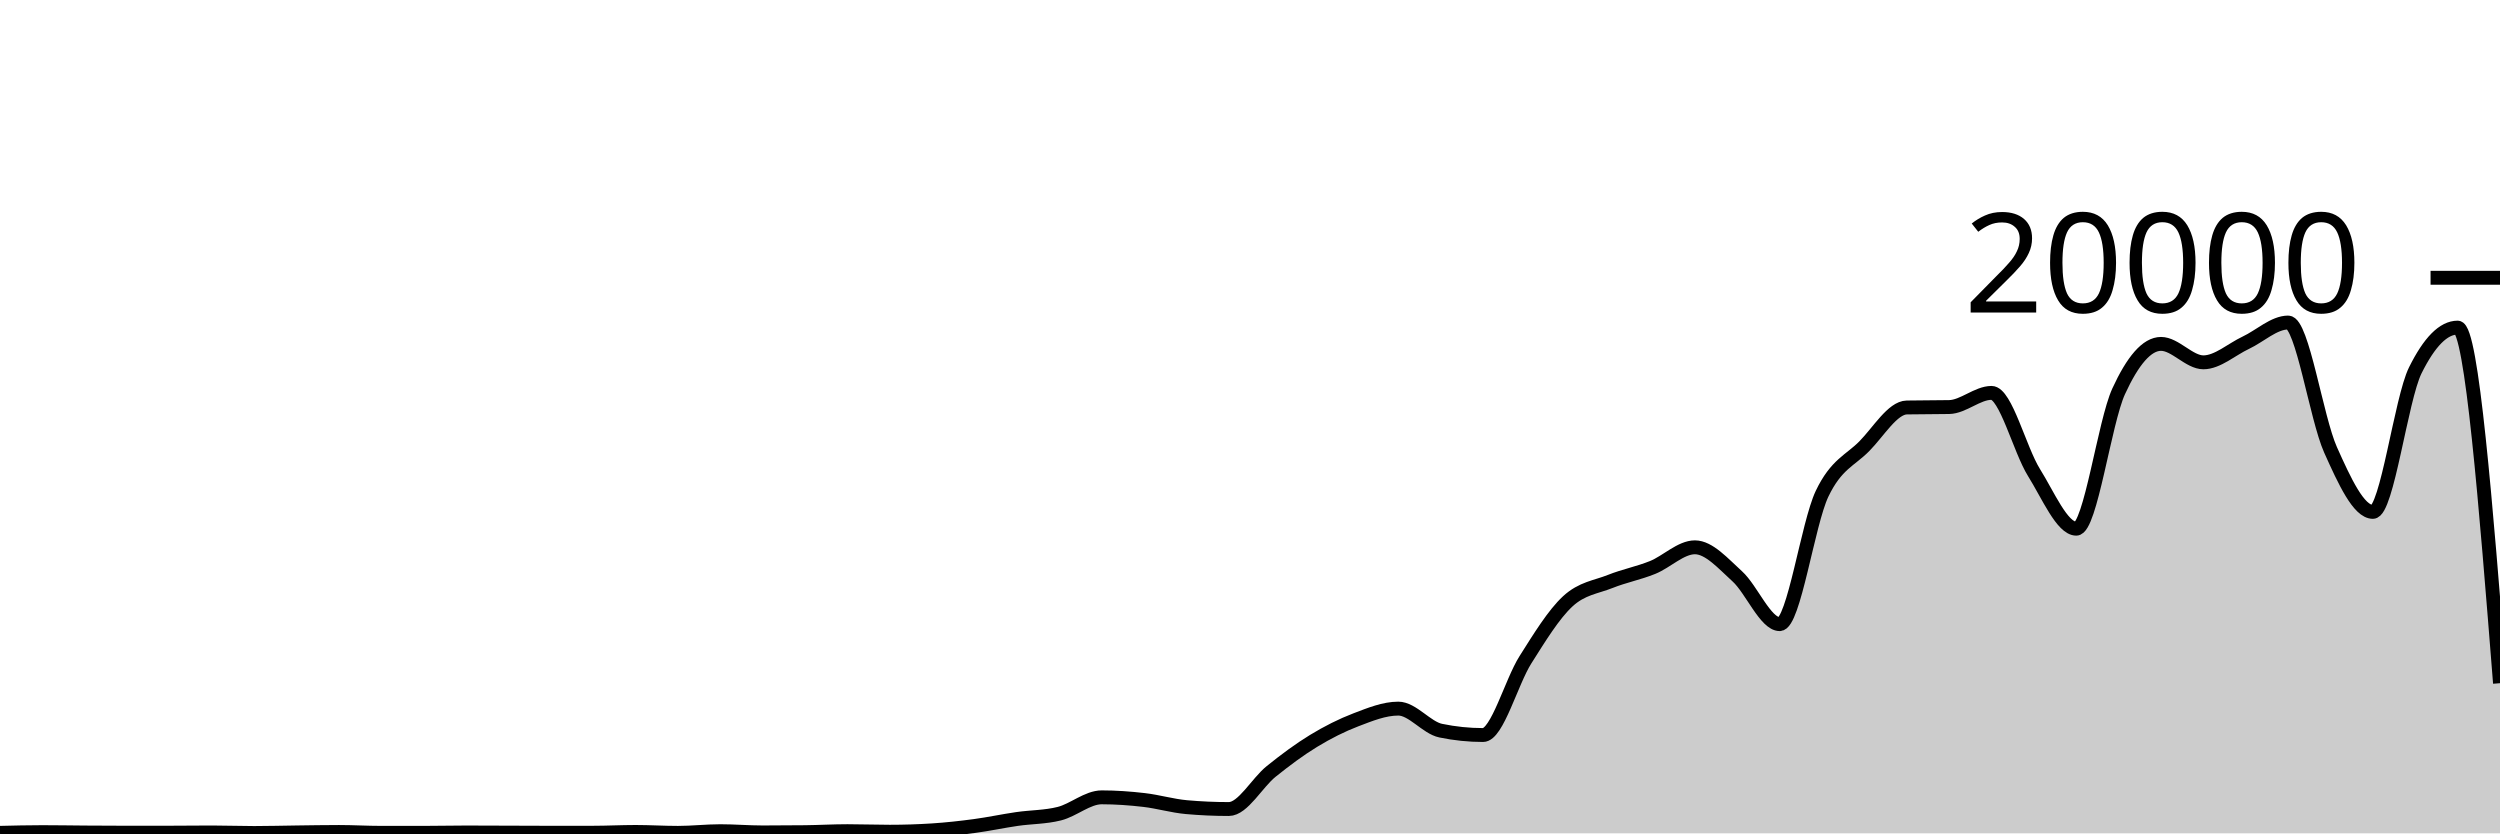
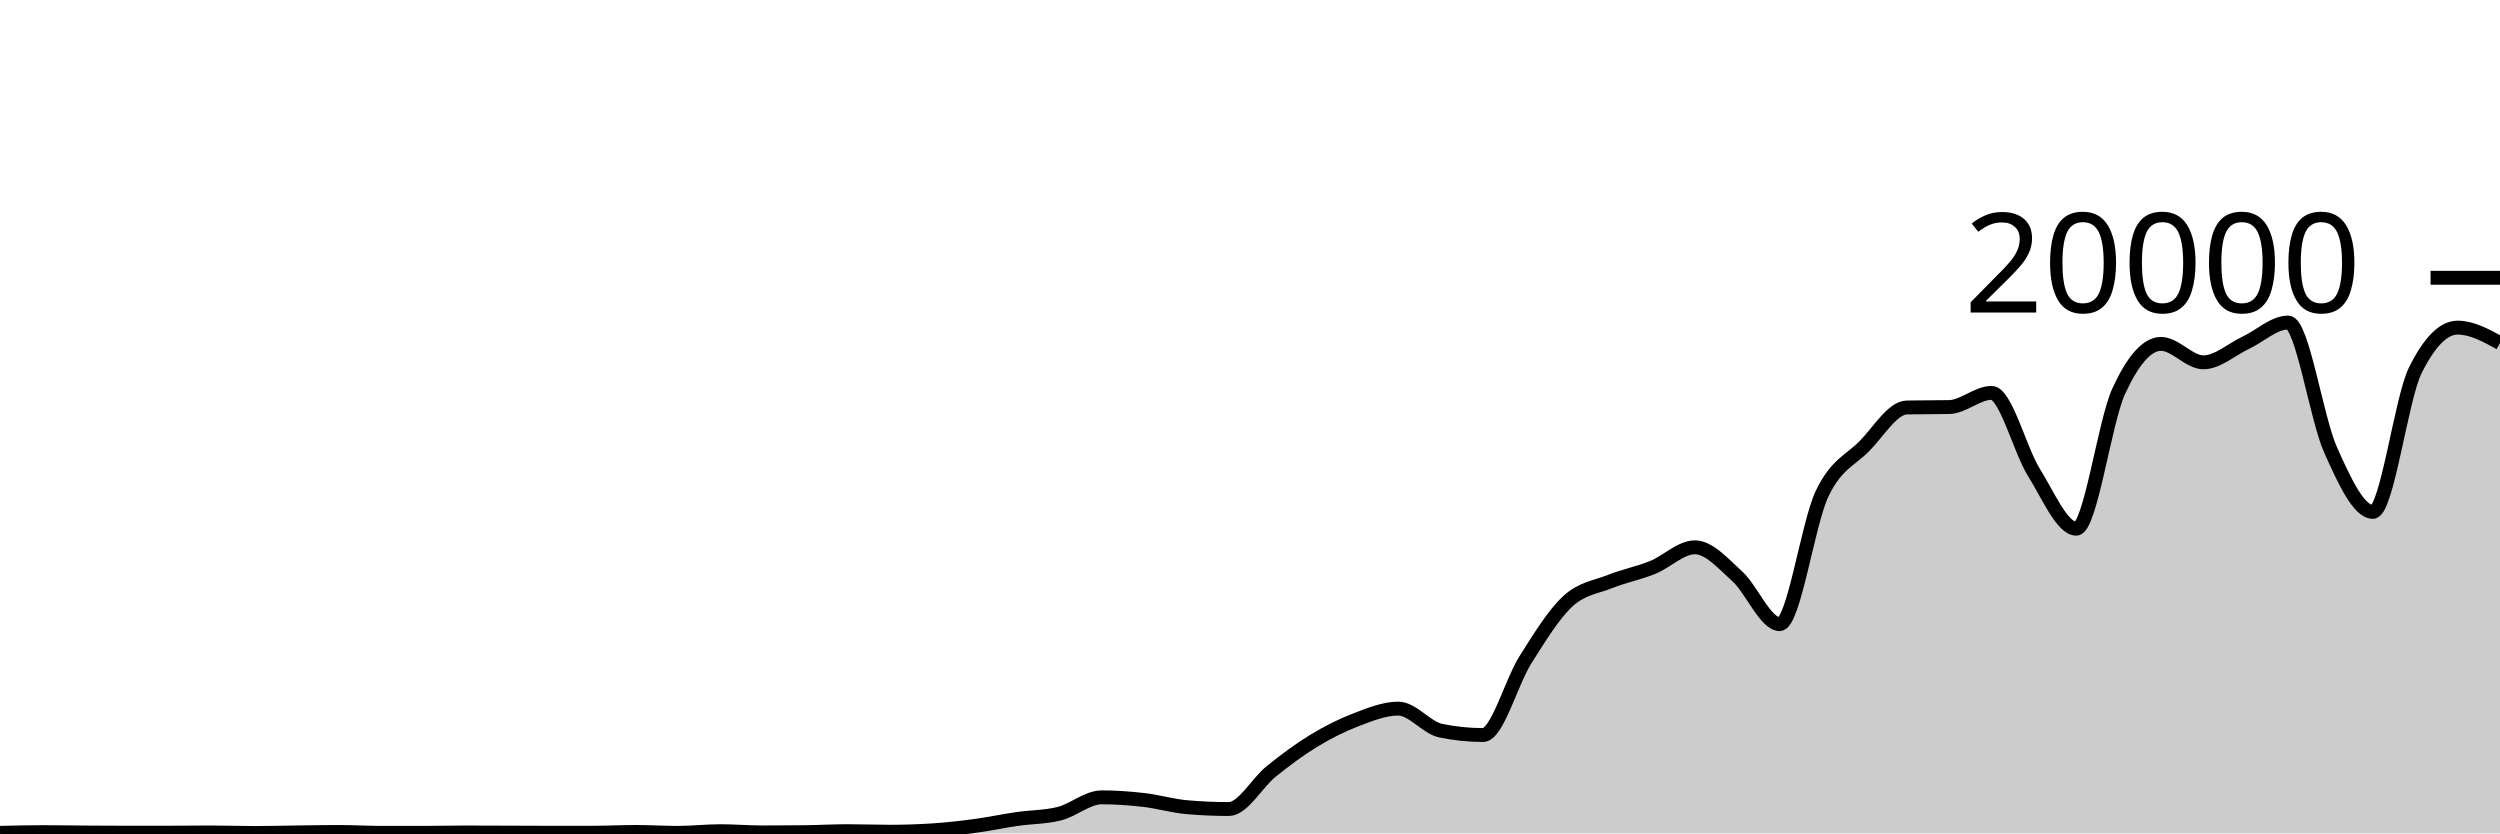
<svg xmlns="http://www.w3.org/2000/svg" viewBox="0 0 180 60">
  <g transform="translate(0,20)">
-     <path class="area" fill="rgba(0, 0, 0, 0.2)" d="M0,39.964C1.017,39.939,2.034,39.914,3.051,39.914C4.068,39.914,5.085,39.933,6.102,39.94C7.119,39.947,8.136,39.954,9.153,39.954C10.169,39.954,11.186,39.953,12.203,39.952C13.22,39.951,14.237,39.936,15.254,39.936C16.271,39.936,17.288,39.976,18.305,39.976C19.322,39.976,20.339,39.946,21.356,39.934C22.373,39.922,23.39,39.902,24.407,39.902C25.424,39.902,26.441,39.964,27.458,39.964C28.475,39.964,29.492,39.964,30.508,39.964C31.525,39.964,32.542,39.938,33.559,39.938C34.576,39.938,35.593,39.945,36.61,39.948C37.627,39.951,38.644,39.958,39.661,39.958C40.678,39.958,41.695,39.957,42.712,39.956C43.729,39.955,44.746,39.9,45.763,39.9C46.78,39.9,47.797,39.966,48.814,39.966C49.831,39.966,50.847,39.846,51.864,39.846C52.881,39.846,53.898,39.934,54.915,39.934C55.932,39.934,56.949,39.928,57.966,39.916C58.983,39.904,60,39.844,61.017,39.844C62.034,39.844,63.051,39.884,64.068,39.884C65.085,39.884,66.102,39.851,67.119,39.786C68.136,39.721,69.153,39.608,70.169,39.472C71.186,39.336,72.203,39.116,73.22,38.968C74.237,38.82,75.254,38.84,76.271,38.584C77.288,38.328,78.305,37.408,79.322,37.408C80.339,37.408,81.356,37.482,82.373,37.6C83.39,37.718,84.407,38.023,85.424,38.114C86.441,38.205,87.458,38.25,88.475,38.25C89.492,38.25,90.508,36.359,91.525,35.542C92.542,34.725,93.559,33.965,94.576,33.346C95.593,32.727,96.61,32.214,97.627,31.826C98.644,31.438,99.661,31.02,100.678,31.02C101.695,31.02,102.712,32.395,103.729,32.606C104.746,32.817,105.763,32.922,106.78,32.922C107.797,32.922,108.814,29.109,109.831,27.504C110.847,25.899,111.864,24.234,112.881,23.294C113.898,22.354,114.915,22.272,115.932,21.866C116.949,21.46,117.966,21.27,118.983,20.86C120,20.45,121.017,19.406,122.034,19.406C123.051,19.406,124.068,20.576,125.085,21.498C126.102,22.42,127.119,24.938,128.136,24.938C129.153,24.938,130.169,17.692,131.186,15.556C132.203,13.42,133.22,13.156,134.237,12.12C135.254,11.084,136.271,9.358,137.288,9.338C138.305,9.318,139.322,9.328,140.339,9.308C141.356,9.288,142.373,8.288,143.39,8.288C144.407,8.288,145.424,12.382,146.441,14.012C147.458,15.642,148.475,18.066,149.492,18.066C150.508,18.066,151.525,10.396,152.542,8.178C153.559,5.96,154.576,4.76,155.593,4.76C156.61,4.76,157.627,6.088,158.644,6.088C159.661,6.088,160.678,5.156,161.695,4.678C162.712,4.2,163.729,3.222,164.746,3.222C165.763,3.222,166.78,10.112,167.797,12.384C168.814,14.656,169.831,16.856,170.847,16.856C171.864,16.856,172.881,8.721,173.898,6.668C174.915,4.615,175.932,3.588,176.949,3.588C177.966,3.588,178.983,16.389,180,29.19L180,40C178.983,40,177.966,40,176.949,40C175.932,40,174.915,40,173.898,40C172.881,40,171.864,40,170.847,40C169.831,40,168.814,40,167.797,40C166.78,40,165.763,40,164.746,40C163.729,40,162.712,40,161.695,40C160.678,40,159.661,40,158.644,40C157.627,40,156.61,40,155.593,40C154.576,40,153.559,40,152.542,40C151.525,40,150.508,40,149.492,40C148.475,40,147.458,40,146.441,40C145.424,40,144.407,40,143.39,40C142.373,40,141.356,40,140.339,40C139.322,40,138.305,40,137.288,40C136.271,40,135.254,40,134.237,40C133.22,40,132.203,40,131.186,40C130.169,40,129.153,40,128.136,40C127.119,40,126.102,40,125.085,40C124.068,40,123.051,40,122.034,40C121.017,40,120,40,118.983,40C117.966,40,116.949,40,115.932,40C114.915,40,113.898,40,112.881,40C111.864,40,110.847,40,109.831,40C108.814,40,107.797,40,106.78,40C105.763,40,104.746,40,103.729,40C102.712,40,101.695,40,100.678,40C99.661,40,98.644,40,97.627,40C96.61,40,95.593,40,94.576,40C93.559,40,92.542,40,91.525,40C90.508,40,89.492,40,88.475,40C87.458,40,86.441,40,85.424,40C84.407,40,83.39,40,82.373,40C81.356,40,80.339,40,79.322,40C78.305,40,77.288,40,76.271,40C75.254,40,74.237,40,73.22,40C72.203,40,71.186,40,70.169,40C69.153,40,68.136,40,67.119,40C66.102,40,65.085,40,64.068,40C63.051,40,62.034,40,61.017,40C60,40,58.983,40,57.966,40C56.949,40,55.932,40,54.915,40C53.898,40,52.881,40,51.864,40C50.847,40,49.831,40,48.814,40C47.797,40,46.78,40,45.763,40C44.746,40,43.729,40,42.712,40C41.695,40,40.678,40,39.661,40C38.644,40,37.627,40,36.61,40C35.593,40,34.576,40,33.559,40C32.542,40,31.525,40,30.508,40C29.492,40,28.475,40,27.458,40C26.441,40,25.424,40,24.407,40C23.39,40,22.373,40,21.356,40C20.339,40,19.322,40,18.305,40C17.288,40,16.271,40,15.254,40C14.237,40,13.22,40,12.203,40C11.186,40,10.169,40,9.153,40C8.136,40,7.119,40,6.102,40C5.085,40,4.068,40,3.051,40C2.034,40,1.017,40,0,40Z" />
-     <path class="line" stroke="black" fill="none" d="M0,39.964C1.017,39.939,2.034,39.914,3.051,39.914C4.068,39.914,5.085,39.933,6.102,39.94C7.119,39.947,8.136,39.954,9.153,39.954C10.169,39.954,11.186,39.953,12.203,39.952C13.22,39.951,14.237,39.936,15.254,39.936C16.271,39.936,17.288,39.976,18.305,39.976C19.322,39.976,20.339,39.946,21.356,39.934C22.373,39.922,23.39,39.902,24.407,39.902C25.424,39.902,26.441,39.964,27.458,39.964C28.475,39.964,29.492,39.964,30.508,39.964C31.525,39.964,32.542,39.938,33.559,39.938C34.576,39.938,35.593,39.945,36.61,39.948C37.627,39.951,38.644,39.958,39.661,39.958C40.678,39.958,41.695,39.957,42.712,39.956C43.729,39.955,44.746,39.9,45.763,39.9C46.78,39.9,47.797,39.966,48.814,39.966C49.831,39.966,50.847,39.846,51.864,39.846C52.881,39.846,53.898,39.934,54.915,39.934C55.932,39.934,56.949,39.928,57.966,39.916C58.983,39.904,60,39.844,61.017,39.844C62.034,39.844,63.051,39.884,64.068,39.884C65.085,39.884,66.102,39.851,67.119,39.786C68.136,39.721,69.153,39.608,70.169,39.472C71.186,39.336,72.203,39.116,73.22,38.968C74.237,38.82,75.254,38.84,76.271,38.584C77.288,38.328,78.305,37.408,79.322,37.408C80.339,37.408,81.356,37.482,82.373,37.6C83.39,37.718,84.407,38.023,85.424,38.114C86.441,38.205,87.458,38.25,88.475,38.25C89.492,38.25,90.508,36.359,91.525,35.542C92.542,34.725,93.559,33.965,94.576,33.346C95.593,32.727,96.61,32.214,97.627,31.826C98.644,31.438,99.661,31.02,100.678,31.02C101.695,31.02,102.712,32.395,103.729,32.606C104.746,32.817,105.763,32.922,106.78,32.922C107.797,32.922,108.814,29.109,109.831,27.504C110.847,25.899,111.864,24.234,112.881,23.294C113.898,22.354,114.915,22.272,115.932,21.866C116.949,21.46,117.966,21.27,118.983,20.86C120,20.45,121.017,19.406,122.034,19.406C123.051,19.406,124.068,20.576,125.085,21.498C126.102,22.42,127.119,24.938,128.136,24.938C129.153,24.938,130.169,17.692,131.186,15.556C132.203,13.42,133.22,13.156,134.237,12.12C135.254,11.084,136.271,9.358,137.288,9.338C138.305,9.318,139.322,9.328,140.339,9.308C141.356,9.288,142.373,8.288,143.39,8.288C144.407,8.288,145.424,12.382,146.441,14.012C147.458,15.642,148.475,18.066,149.492,18.066C150.508,18.066,151.525,10.396,152.542,8.178C153.559,5.96,154.576,4.76,155.593,4.76C156.61,4.76,157.627,6.088,158.644,6.088C159.661,6.088,160.678,5.156,161.695,4.678C162.712,4.2,163.729,3.222,164.746,3.222C165.763,3.222,166.78,10.112,167.797,12.384C168.814,14.656,169.831,16.856,170.847,16.856C171.864,16.856,172.881,8.721,173.898,6.668C174.915,4.615,175.932,3.588,176.949,3.588C177.966,3.588,178.983,16.389,180,29.19" />
+     <path class="area" fill="rgba(0, 0, 0, 0.2)" d="M0,39.964C1.017,39.939,2.034,39.914,3.051,39.914C4.068,39.914,5.085,39.933,6.102,39.94C7.119,39.947,8.136,39.954,9.153,39.954C10.169,39.954,11.186,39.953,12.203,39.952C13.22,39.951,14.237,39.936,15.254,39.936C16.271,39.936,17.288,39.976,18.305,39.976C19.322,39.976,20.339,39.946,21.356,39.934C22.373,39.922,23.39,39.902,24.407,39.902C25.424,39.902,26.441,39.964,27.458,39.964C28.475,39.964,29.492,39.964,30.508,39.964C31.525,39.964,32.542,39.938,33.559,39.938C34.576,39.938,35.593,39.945,36.61,39.948C37.627,39.951,38.644,39.958,39.661,39.958C40.678,39.958,41.695,39.957,42.712,39.956C43.729,39.955,44.746,39.9,45.763,39.9C46.78,39.9,47.797,39.966,48.814,39.966C49.831,39.966,50.847,39.846,51.864,39.846C52.881,39.846,53.898,39.934,54.915,39.934C55.932,39.934,56.949,39.928,57.966,39.916C58.983,39.904,60,39.844,61.017,39.844C62.034,39.844,63.051,39.884,64.068,39.884C65.085,39.884,66.102,39.851,67.119,39.786C68.136,39.721,69.153,39.608,70.169,39.472C71.186,39.336,72.203,39.116,73.22,38.968C74.237,38.82,75.254,38.84,76.271,38.584C77.288,38.328,78.305,37.408,79.322,37.408C80.339,37.408,81.356,37.482,82.373,37.6C83.39,37.718,84.407,38.023,85.424,38.114C86.441,38.205,87.458,38.25,88.475,38.25C89.492,38.25,90.508,36.359,91.525,35.542C92.542,34.725,93.559,33.965,94.576,33.346C95.593,32.727,96.61,32.214,97.627,31.826C98.644,31.438,99.661,31.02,100.678,31.02C101.695,31.02,102.712,32.395,103.729,32.606C104.746,32.817,105.763,32.922,106.78,32.922C107.797,32.922,108.814,29.109,109.831,27.504C110.847,25.899,111.864,24.234,112.881,23.294C113.898,22.354,114.915,22.272,115.932,21.866C116.949,21.46,117.966,21.27,118.983,20.86C120,20.45,121.017,19.406,122.034,19.406C123.051,19.406,124.068,20.576,125.085,21.498C126.102,22.42,127.119,24.938,128.136,24.938C129.153,24.938,130.169,17.692,131.186,15.556C132.203,13.42,133.22,13.156,134.237,12.12C135.254,11.084,136.271,9.358,137.288,9.338C138.305,9.318,139.322,9.328,140.339,9.308C141.356,9.288,142.373,8.288,143.39,8.288C144.407,8.288,145.424,12.382,146.441,14.012C147.458,15.642,148.475,18.066,149.492,18.066C150.508,18.066,151.525,10.396,152.542,8.178C153.559,5.96,154.576,4.76,155.593,4.76C156.61,4.76,157.627,6.088,158.644,6.088C159.661,6.088,160.678,5.156,161.695,4.678C162.712,4.2,163.729,3.222,164.746,3.222C165.763,3.222,166.78,10.112,167.797,12.384C168.814,14.656,169.831,16.856,170.847,16.856C171.864,16.856,172.881,8.721,173.898,6.668C174.915,4.615,175.932,3.588,176.949,3.588C177.966,3.588,178.983,4.145,180,4.702L180,40C178.983,40,177.966,40,176.949,40C175.932,40,174.915,40,173.898,40C172.881,40,171.864,40,170.847,40C169.831,40,168.814,40,167.797,40C166.78,40,165.763,40,164.746,40C163.729,40,162.712,40,161.695,40C160.678,40,159.661,40,158.644,40C157.627,40,156.61,40,155.593,40C154.576,40,153.559,40,152.542,40C151.525,40,150.508,40,149.492,40C148.475,40,147.458,40,146.441,40C145.424,40,144.407,40,143.39,40C142.373,40,141.356,40,140.339,40C139.322,40,138.305,40,137.288,40C136.271,40,135.254,40,134.237,40C133.22,40,132.203,40,131.186,40C130.169,40,129.153,40,128.136,40C127.119,40,126.102,40,125.085,40C124.068,40,123.051,40,122.034,40C121.017,40,120,40,118.983,40C117.966,40,116.949,40,115.932,40C114.915,40,113.898,40,112.881,40C111.864,40,110.847,40,109.831,40C108.814,40,107.797,40,106.78,40C105.763,40,104.746,40,103.729,40C102.712,40,101.695,40,100.678,40C99.661,40,98.644,40,97.627,40C96.61,40,95.593,40,94.576,40C93.559,40,92.542,40,91.525,40C90.508,40,89.492,40,88.475,40C87.458,40,86.441,40,85.424,40C84.407,40,83.39,40,82.373,40C81.356,40,80.339,40,79.322,40C78.305,40,77.288,40,76.271,40C75.254,40,74.237,40,73.22,40C72.203,40,71.186,40,70.169,40C69.153,40,68.136,40,67.119,40C66.102,40,65.085,40,64.068,40C63.051,40,62.034,40,61.017,40C60,40,58.983,40,57.966,40C56.949,40,55.932,40,54.915,40C53.898,40,52.881,40,51.864,40C50.847,40,49.831,40,48.814,40C47.797,40,46.78,40,45.763,40C44.746,40,43.729,40,42.712,40C41.695,40,40.678,40,39.661,40C38.644,40,37.627,40,36.61,40C35.593,40,34.576,40,33.559,40C32.542,40,31.525,40,30.508,40C29.492,40,28.475,40,27.458,40C26.441,40,25.424,40,24.407,40C23.39,40,22.373,40,21.356,40C20.339,40,19.322,40,18.305,40C17.288,40,16.271,40,15.254,40C14.237,40,13.22,40,12.203,40C11.186,40,10.169,40,9.153,40C8.136,40,7.119,40,6.102,40C5.085,40,4.068,40,3.051,40C2.034,40,1.017,40,0,40Z" />
+     <path class="line" stroke="black" fill="none" d="M0,39.964C1.017,39.939,2.034,39.914,3.051,39.914C4.068,39.914,5.085,39.933,6.102,39.94C7.119,39.947,8.136,39.954,9.153,39.954C10.169,39.954,11.186,39.953,12.203,39.952C13.22,39.951,14.237,39.936,15.254,39.936C16.271,39.936,17.288,39.976,18.305,39.976C19.322,39.976,20.339,39.946,21.356,39.934C22.373,39.922,23.39,39.902,24.407,39.902C25.424,39.902,26.441,39.964,27.458,39.964C28.475,39.964,29.492,39.964,30.508,39.964C31.525,39.964,32.542,39.938,33.559,39.938C34.576,39.938,35.593,39.945,36.61,39.948C37.627,39.951,38.644,39.958,39.661,39.958C40.678,39.958,41.695,39.957,42.712,39.956C43.729,39.955,44.746,39.9,45.763,39.9C46.78,39.9,47.797,39.966,48.814,39.966C49.831,39.966,50.847,39.846,51.864,39.846C52.881,39.846,53.898,39.934,54.915,39.934C55.932,39.934,56.949,39.928,57.966,39.916C58.983,39.904,60,39.844,61.017,39.844C62.034,39.844,63.051,39.884,64.068,39.884C65.085,39.884,66.102,39.851,67.119,39.786C68.136,39.721,69.153,39.608,70.169,39.472C71.186,39.336,72.203,39.116,73.22,38.968C74.237,38.82,75.254,38.84,76.271,38.584C77.288,38.328,78.305,37.408,79.322,37.408C80.339,37.408,81.356,37.482,82.373,37.6C83.39,37.718,84.407,38.023,85.424,38.114C86.441,38.205,87.458,38.25,88.475,38.25C89.492,38.25,90.508,36.359,91.525,35.542C92.542,34.725,93.559,33.965,94.576,33.346C95.593,32.727,96.61,32.214,97.627,31.826C98.644,31.438,99.661,31.02,100.678,31.02C101.695,31.02,102.712,32.395,103.729,32.606C104.746,32.817,105.763,32.922,106.78,32.922C107.797,32.922,108.814,29.109,109.831,27.504C110.847,25.899,111.864,24.234,112.881,23.294C113.898,22.354,114.915,22.272,115.932,21.866C116.949,21.46,117.966,21.27,118.983,20.86C120,20.45,121.017,19.406,122.034,19.406C123.051,19.406,124.068,20.576,125.085,21.498C126.102,22.42,127.119,24.938,128.136,24.938C129.153,24.938,130.169,17.692,131.186,15.556C132.203,13.42,133.22,13.156,134.237,12.12C135.254,11.084,136.271,9.358,137.288,9.338C138.305,9.318,139.322,9.328,140.339,9.308C141.356,9.288,142.373,8.288,143.39,8.288C144.407,8.288,145.424,12.382,146.441,14.012C147.458,15.642,148.475,18.066,149.492,18.066C150.508,18.066,151.525,10.396,152.542,8.178C153.559,5.96,154.576,4.76,155.593,4.76C156.61,4.76,157.627,6.088,158.644,6.088C159.661,6.088,160.678,5.156,161.695,4.678C162.712,4.2,163.729,3.222,164.746,3.222C165.763,3.222,166.78,10.112,167.797,12.384C168.814,14.656,169.831,16.856,170.847,16.856C171.864,16.856,172.881,8.721,173.898,6.668C174.915,4.615,175.932,3.588,176.949,3.588C177.966,3.588,178.983,4.145,180,4.702" />
    <path class="axis-ceiling" stroke-width="1" stroke="black" fill="none" d="M175,0L180,0" />
    <text class="axis-ceiling-label" font-family="sans-serif" text-anchor="end" font-size="10px" x="170" y="2.5">20000</text>
  </g>
</svg>
